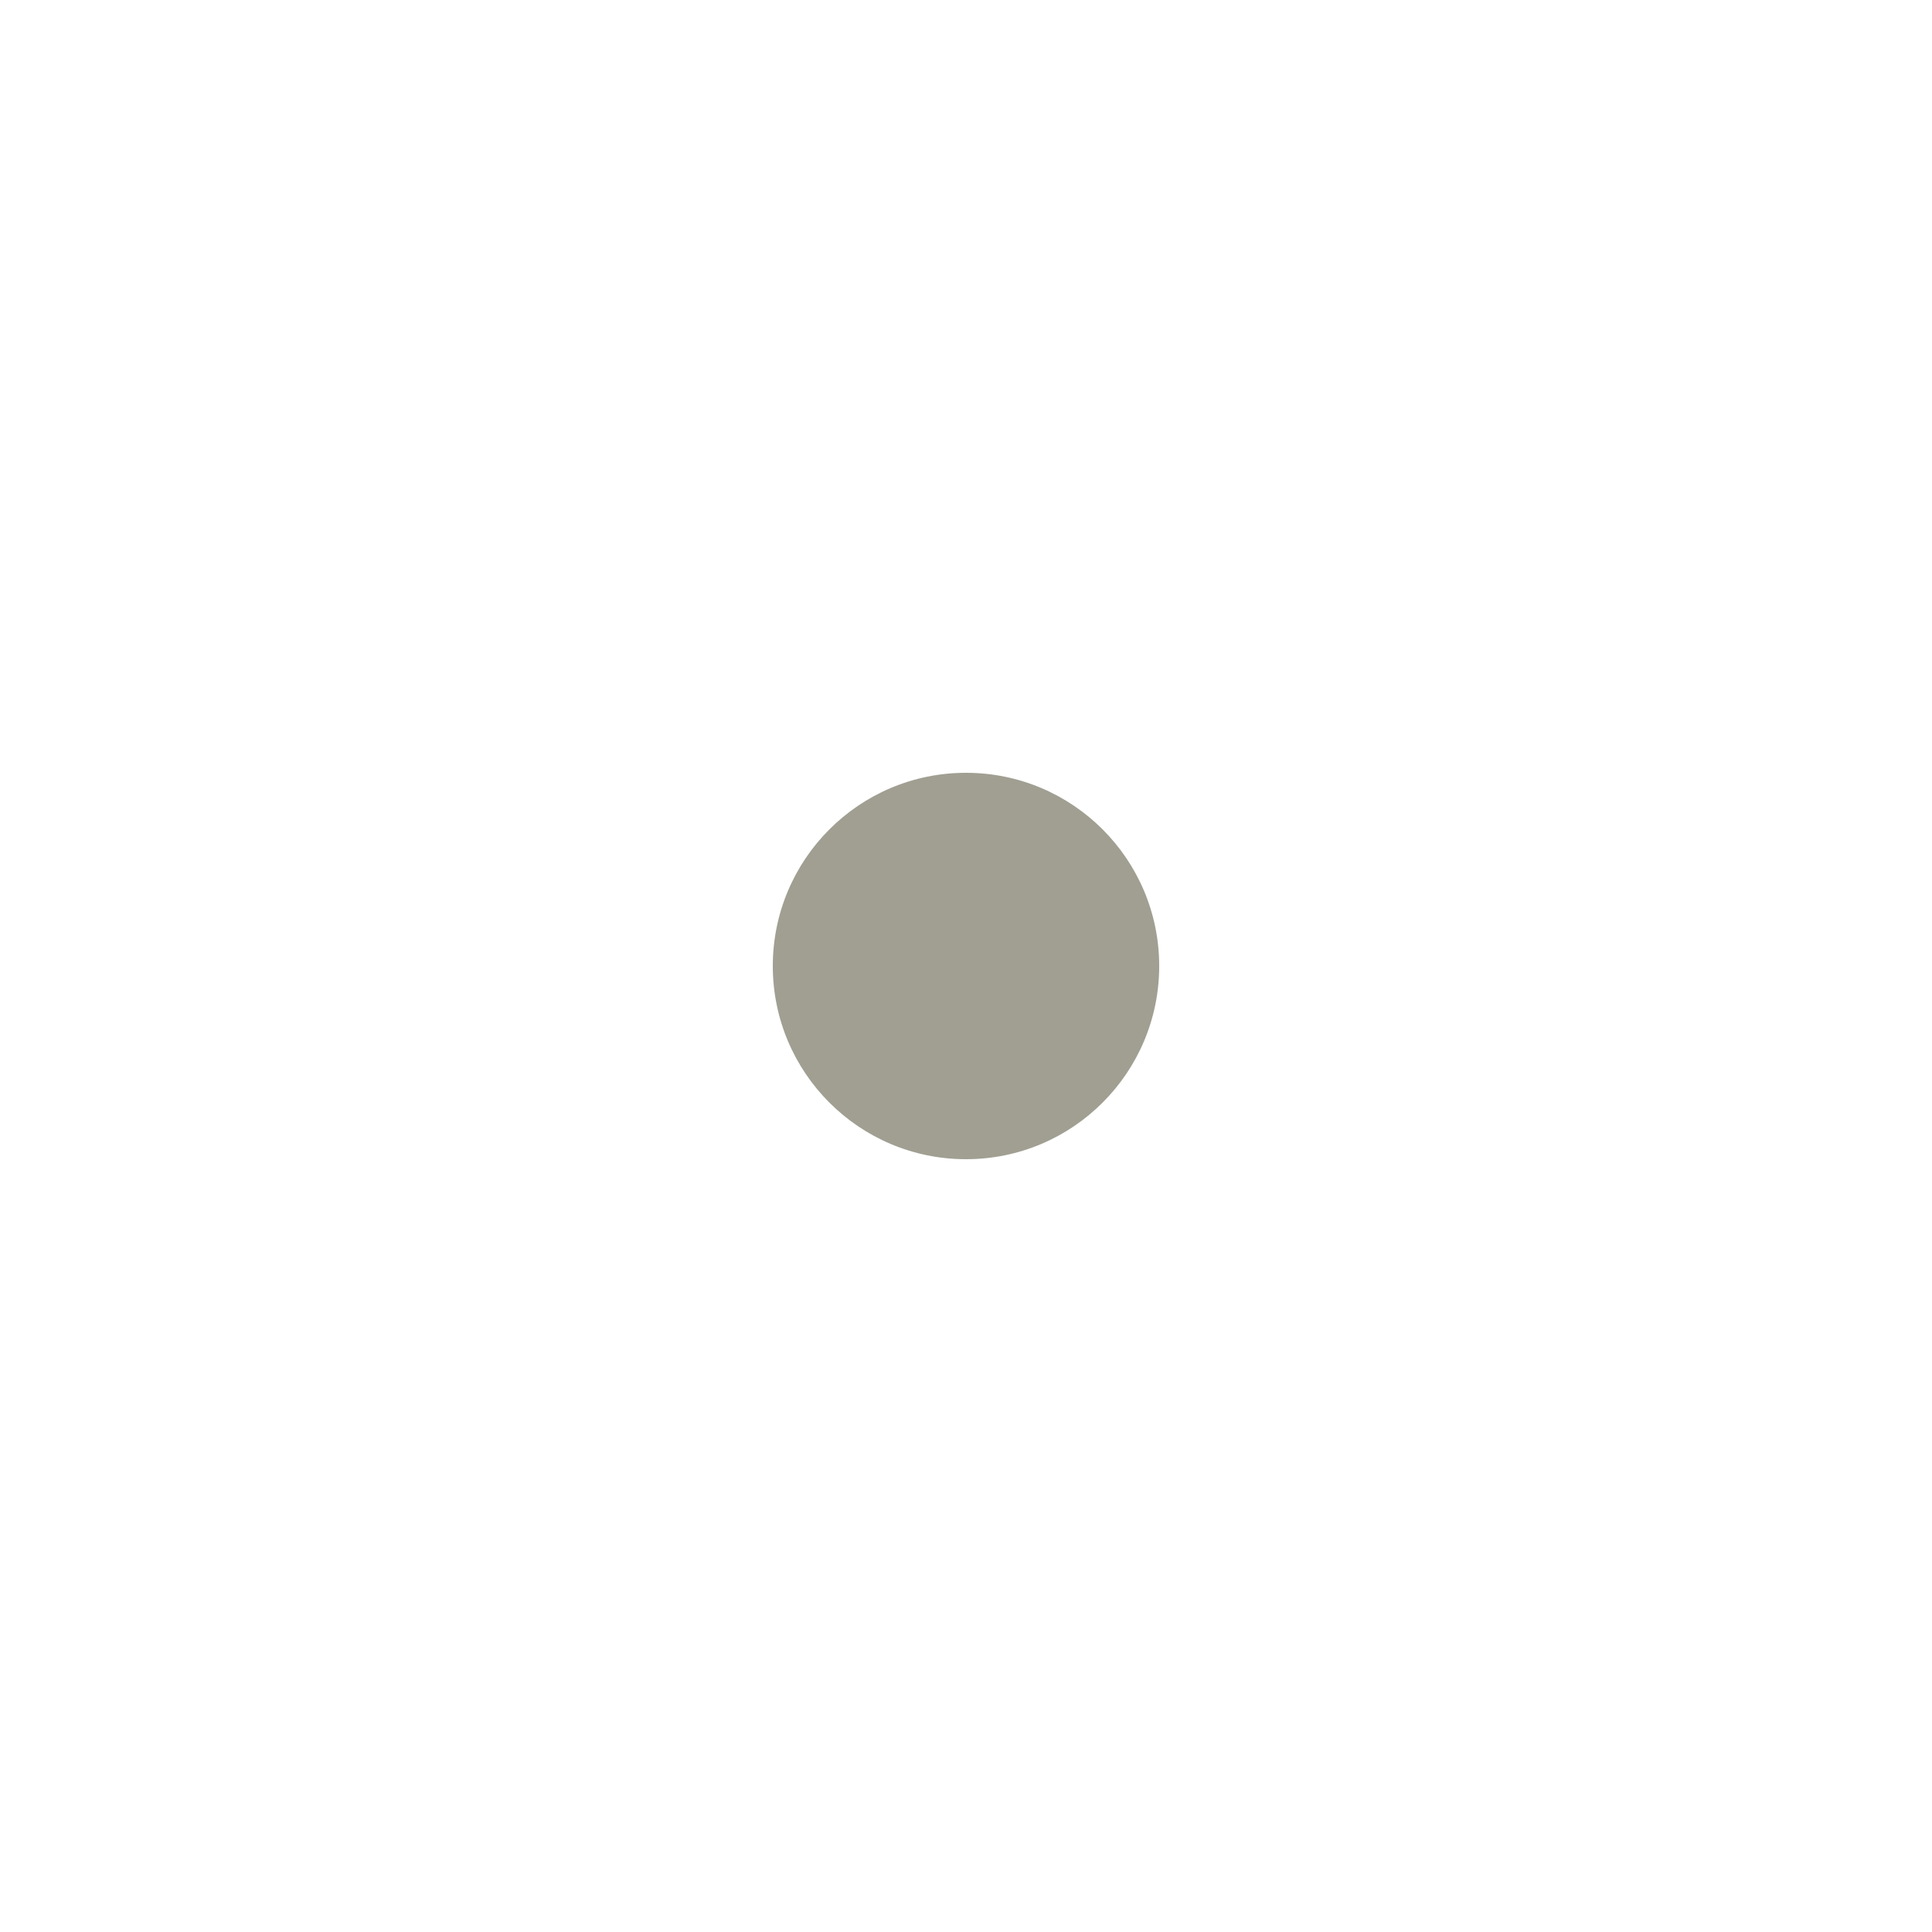
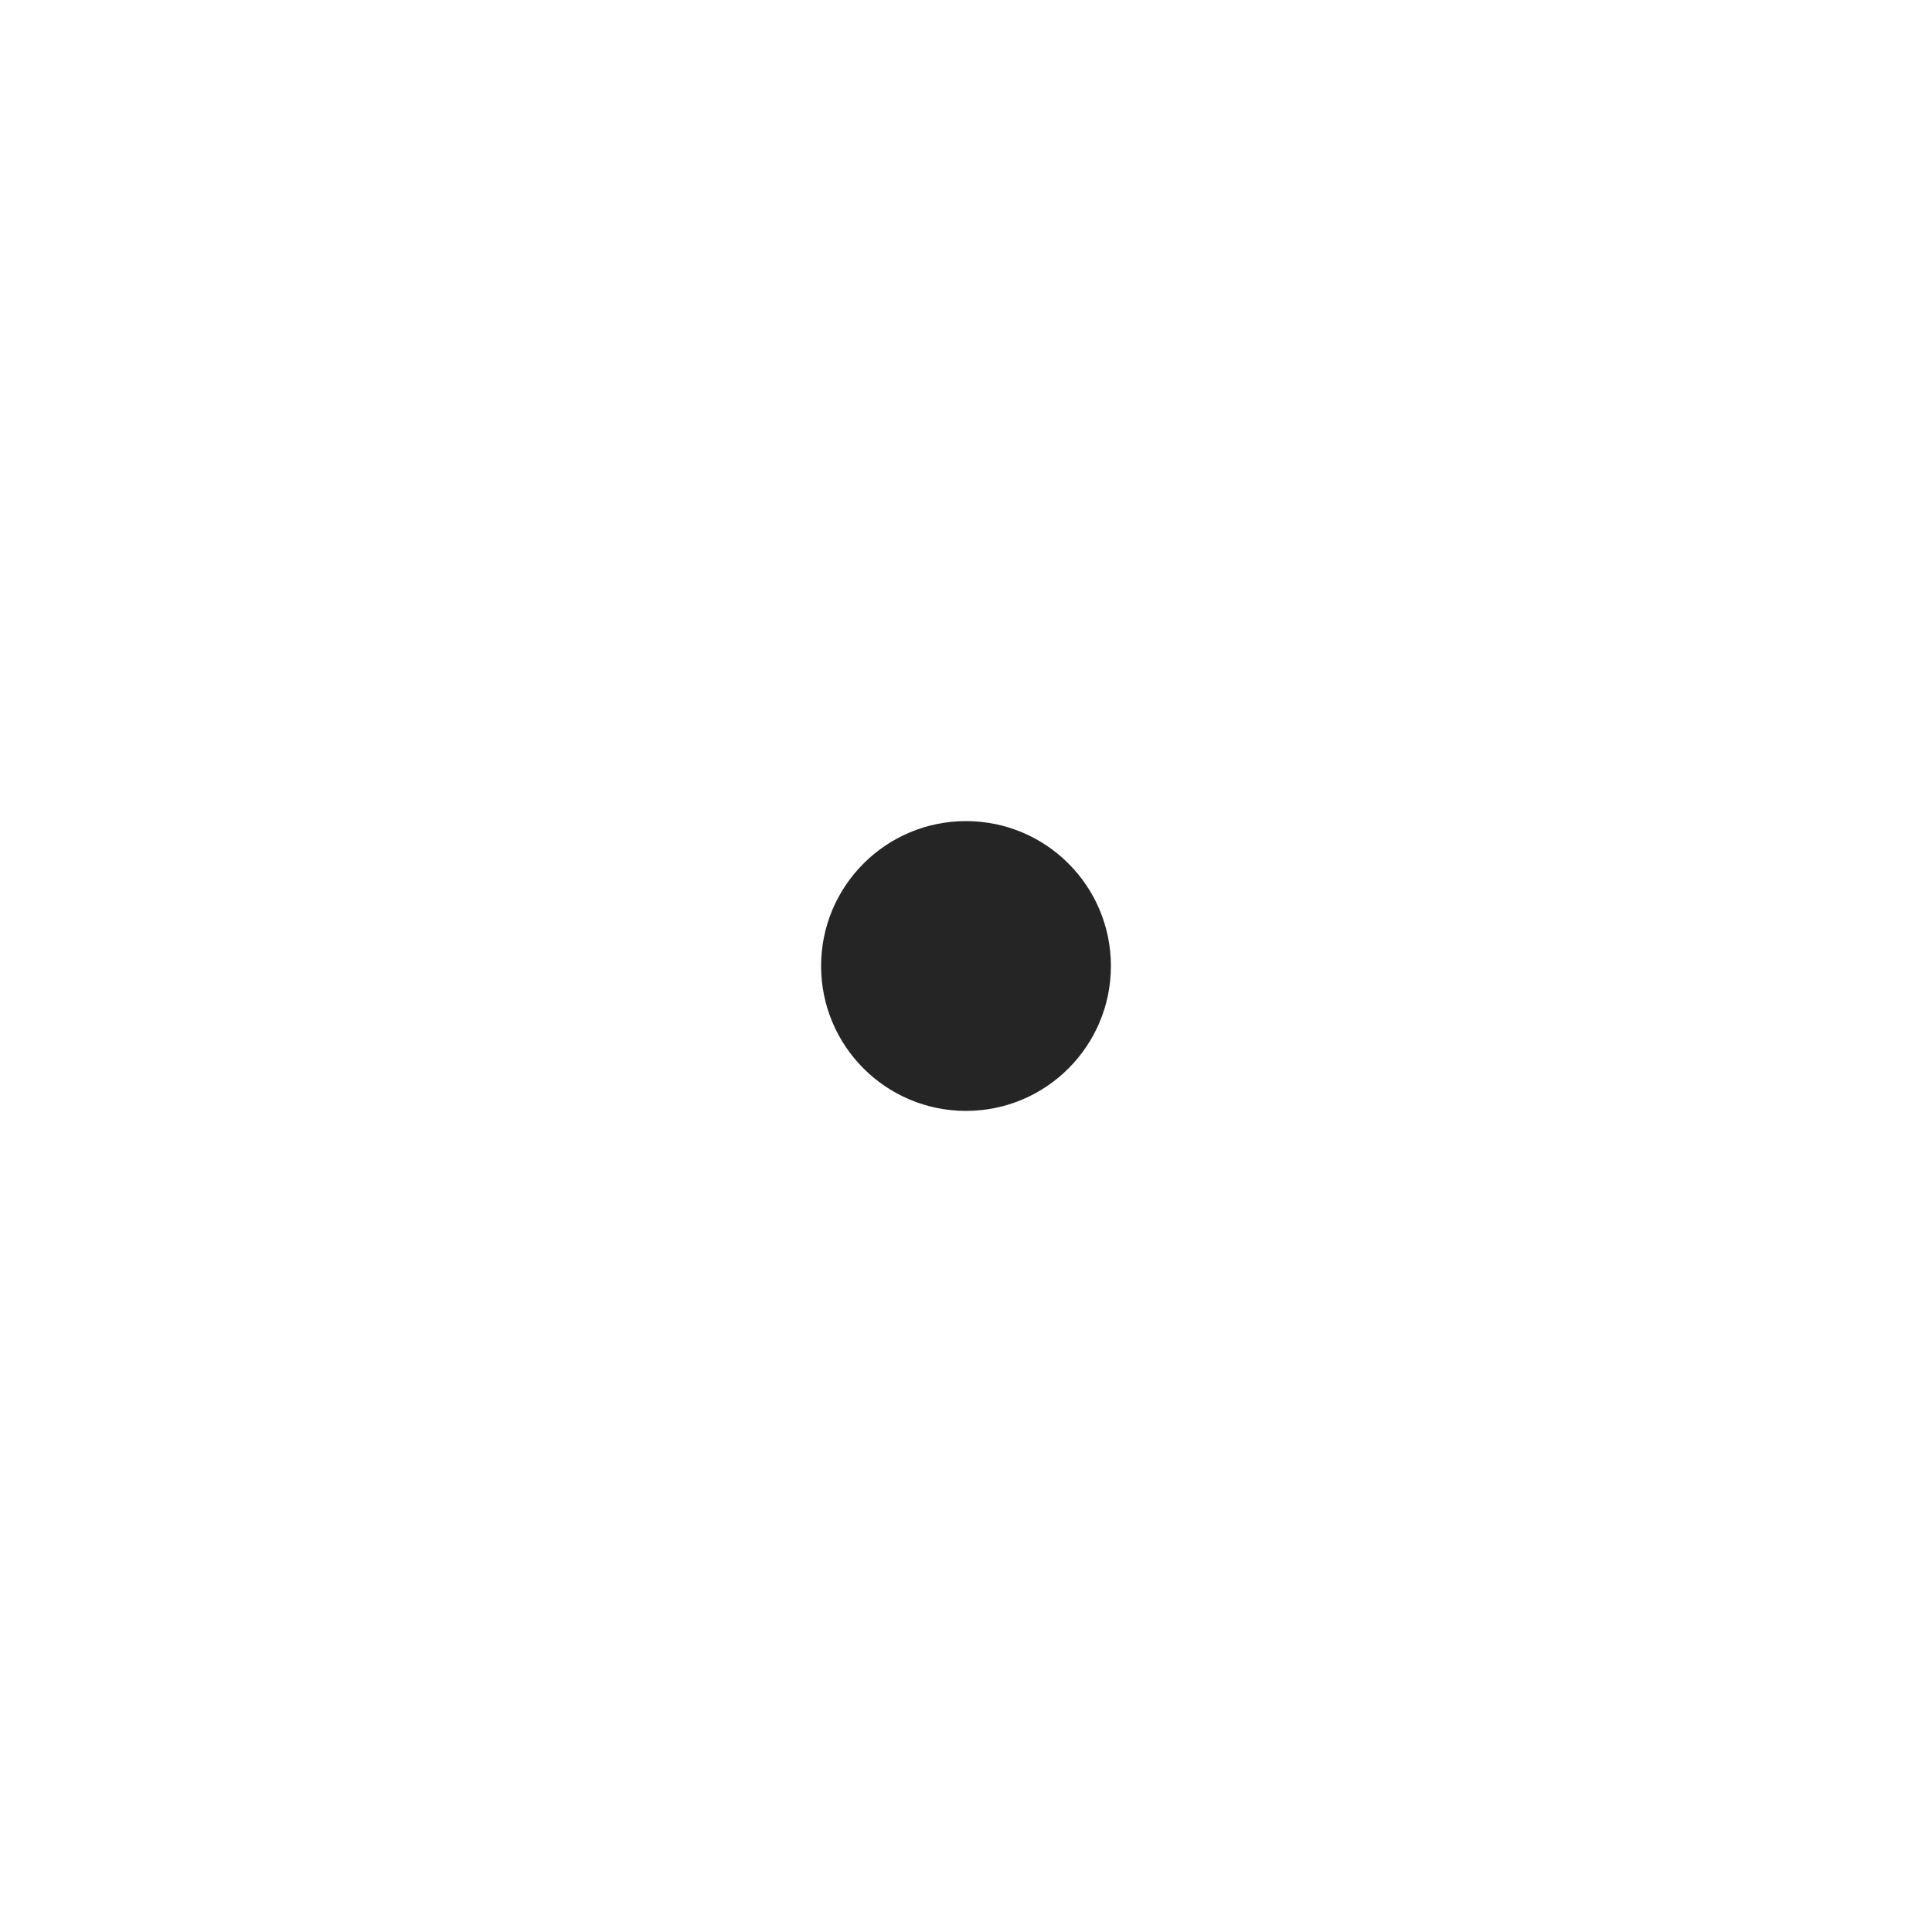
<svg xmlns="http://www.w3.org/2000/svg" width="20" height="20" viewBox="0 0 20 20" fill="none">
-   <circle cx="10" cy="10" r="2" fill="#a09f92" />
+   <circle cx="10" cy="10" r="1.5" fill="#252525" />
</svg>
